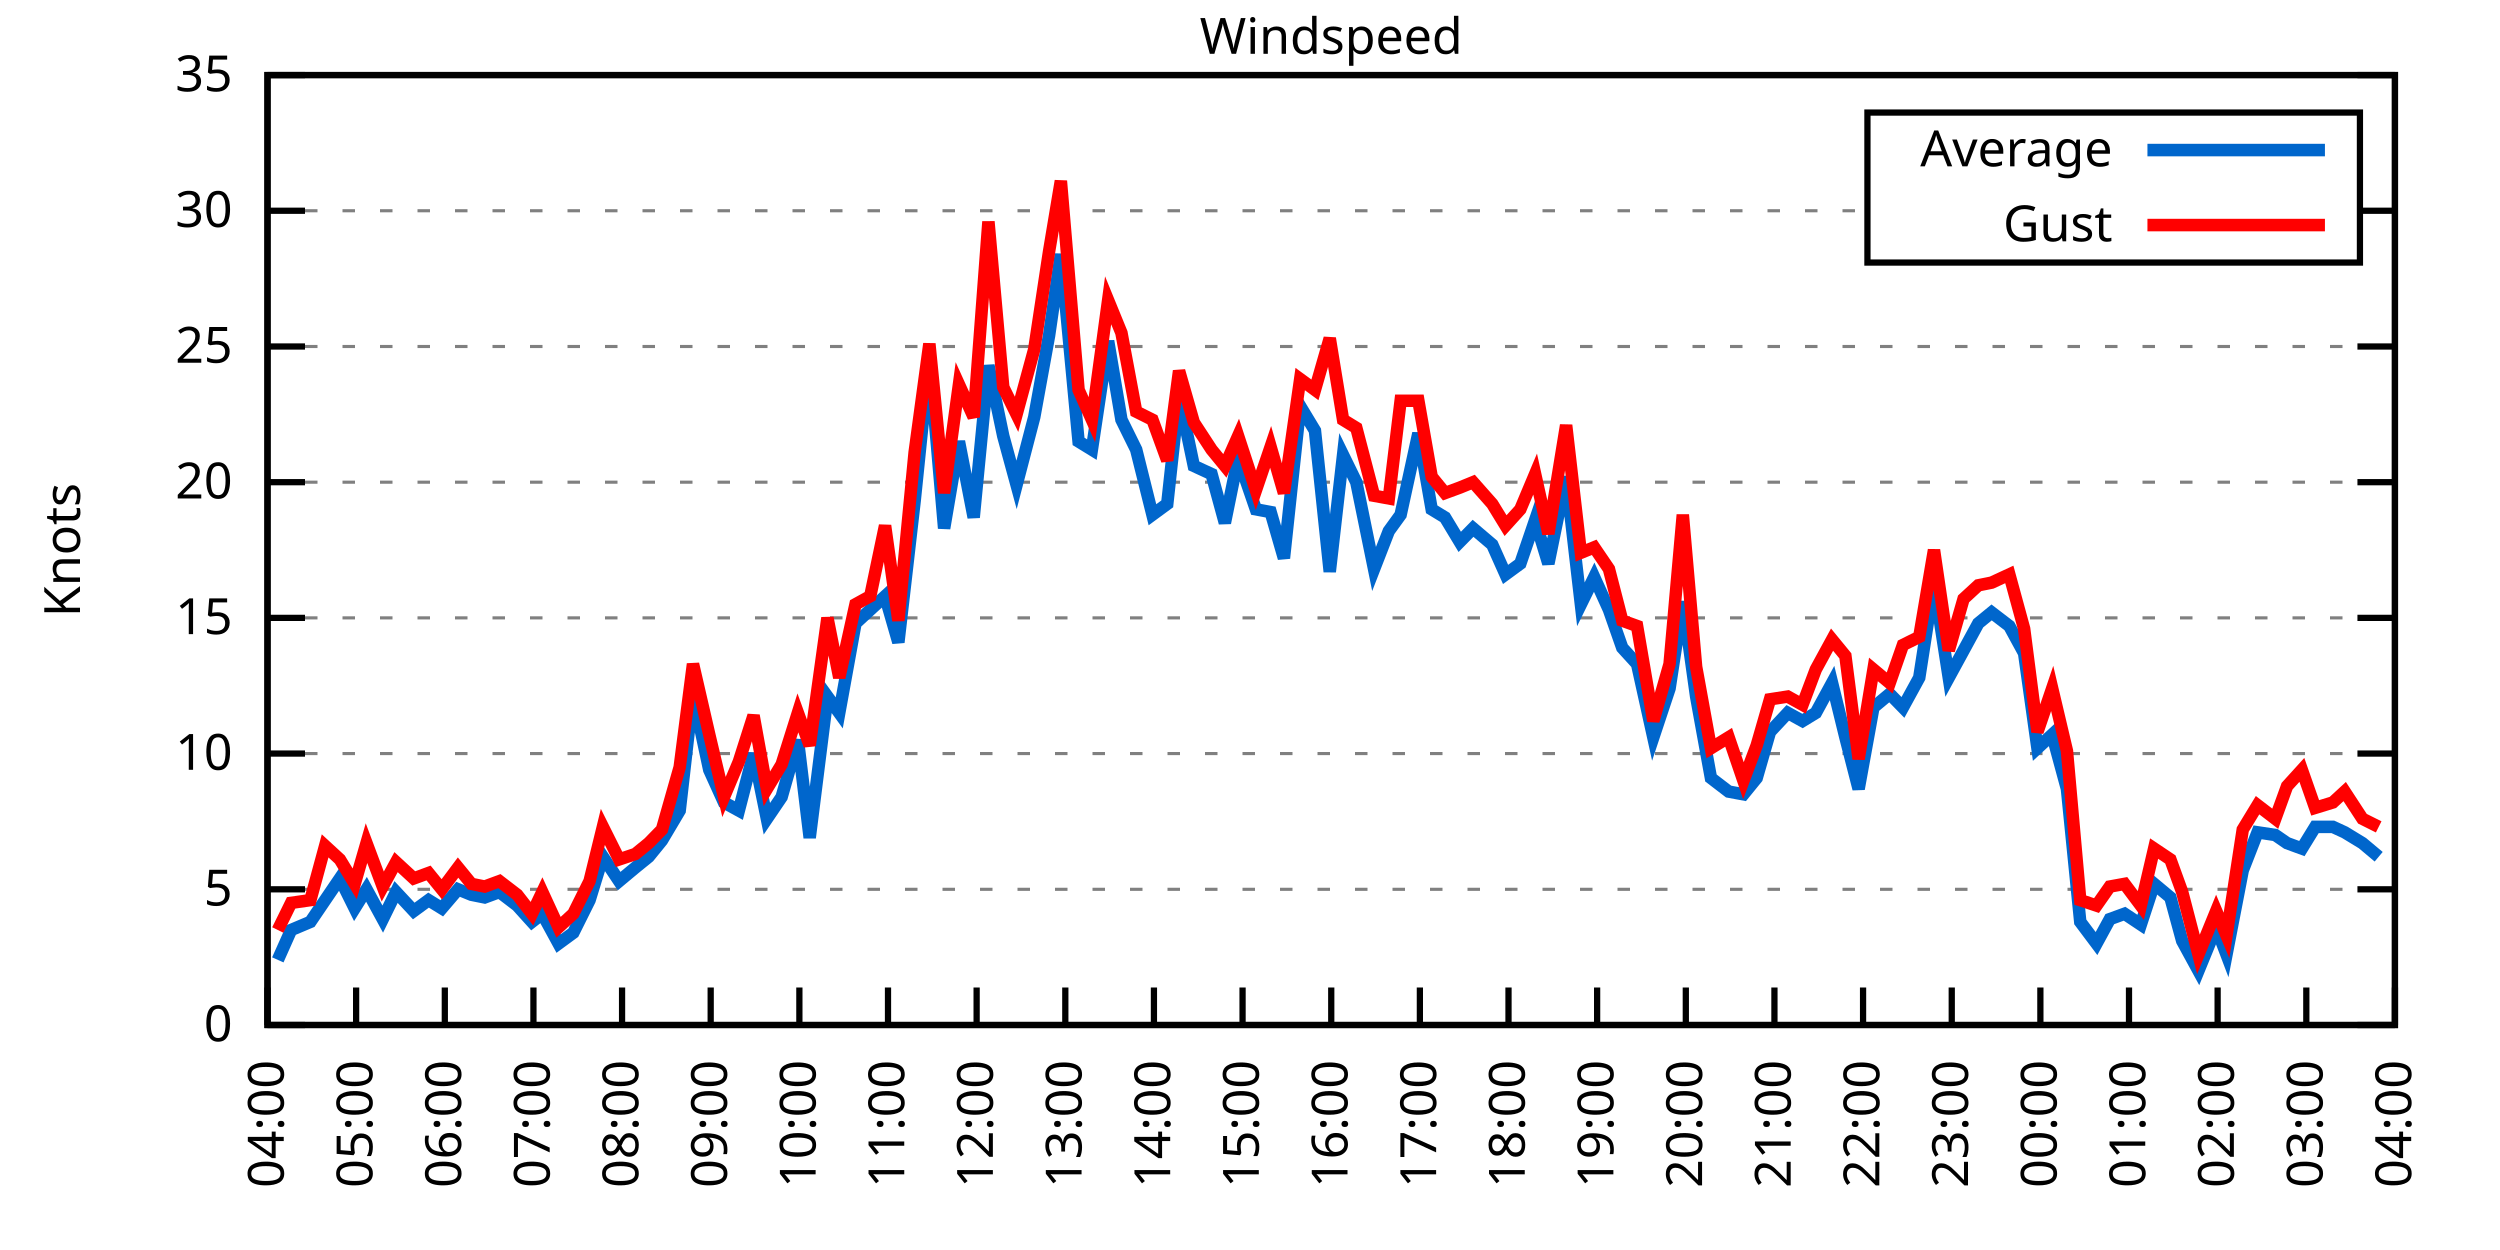
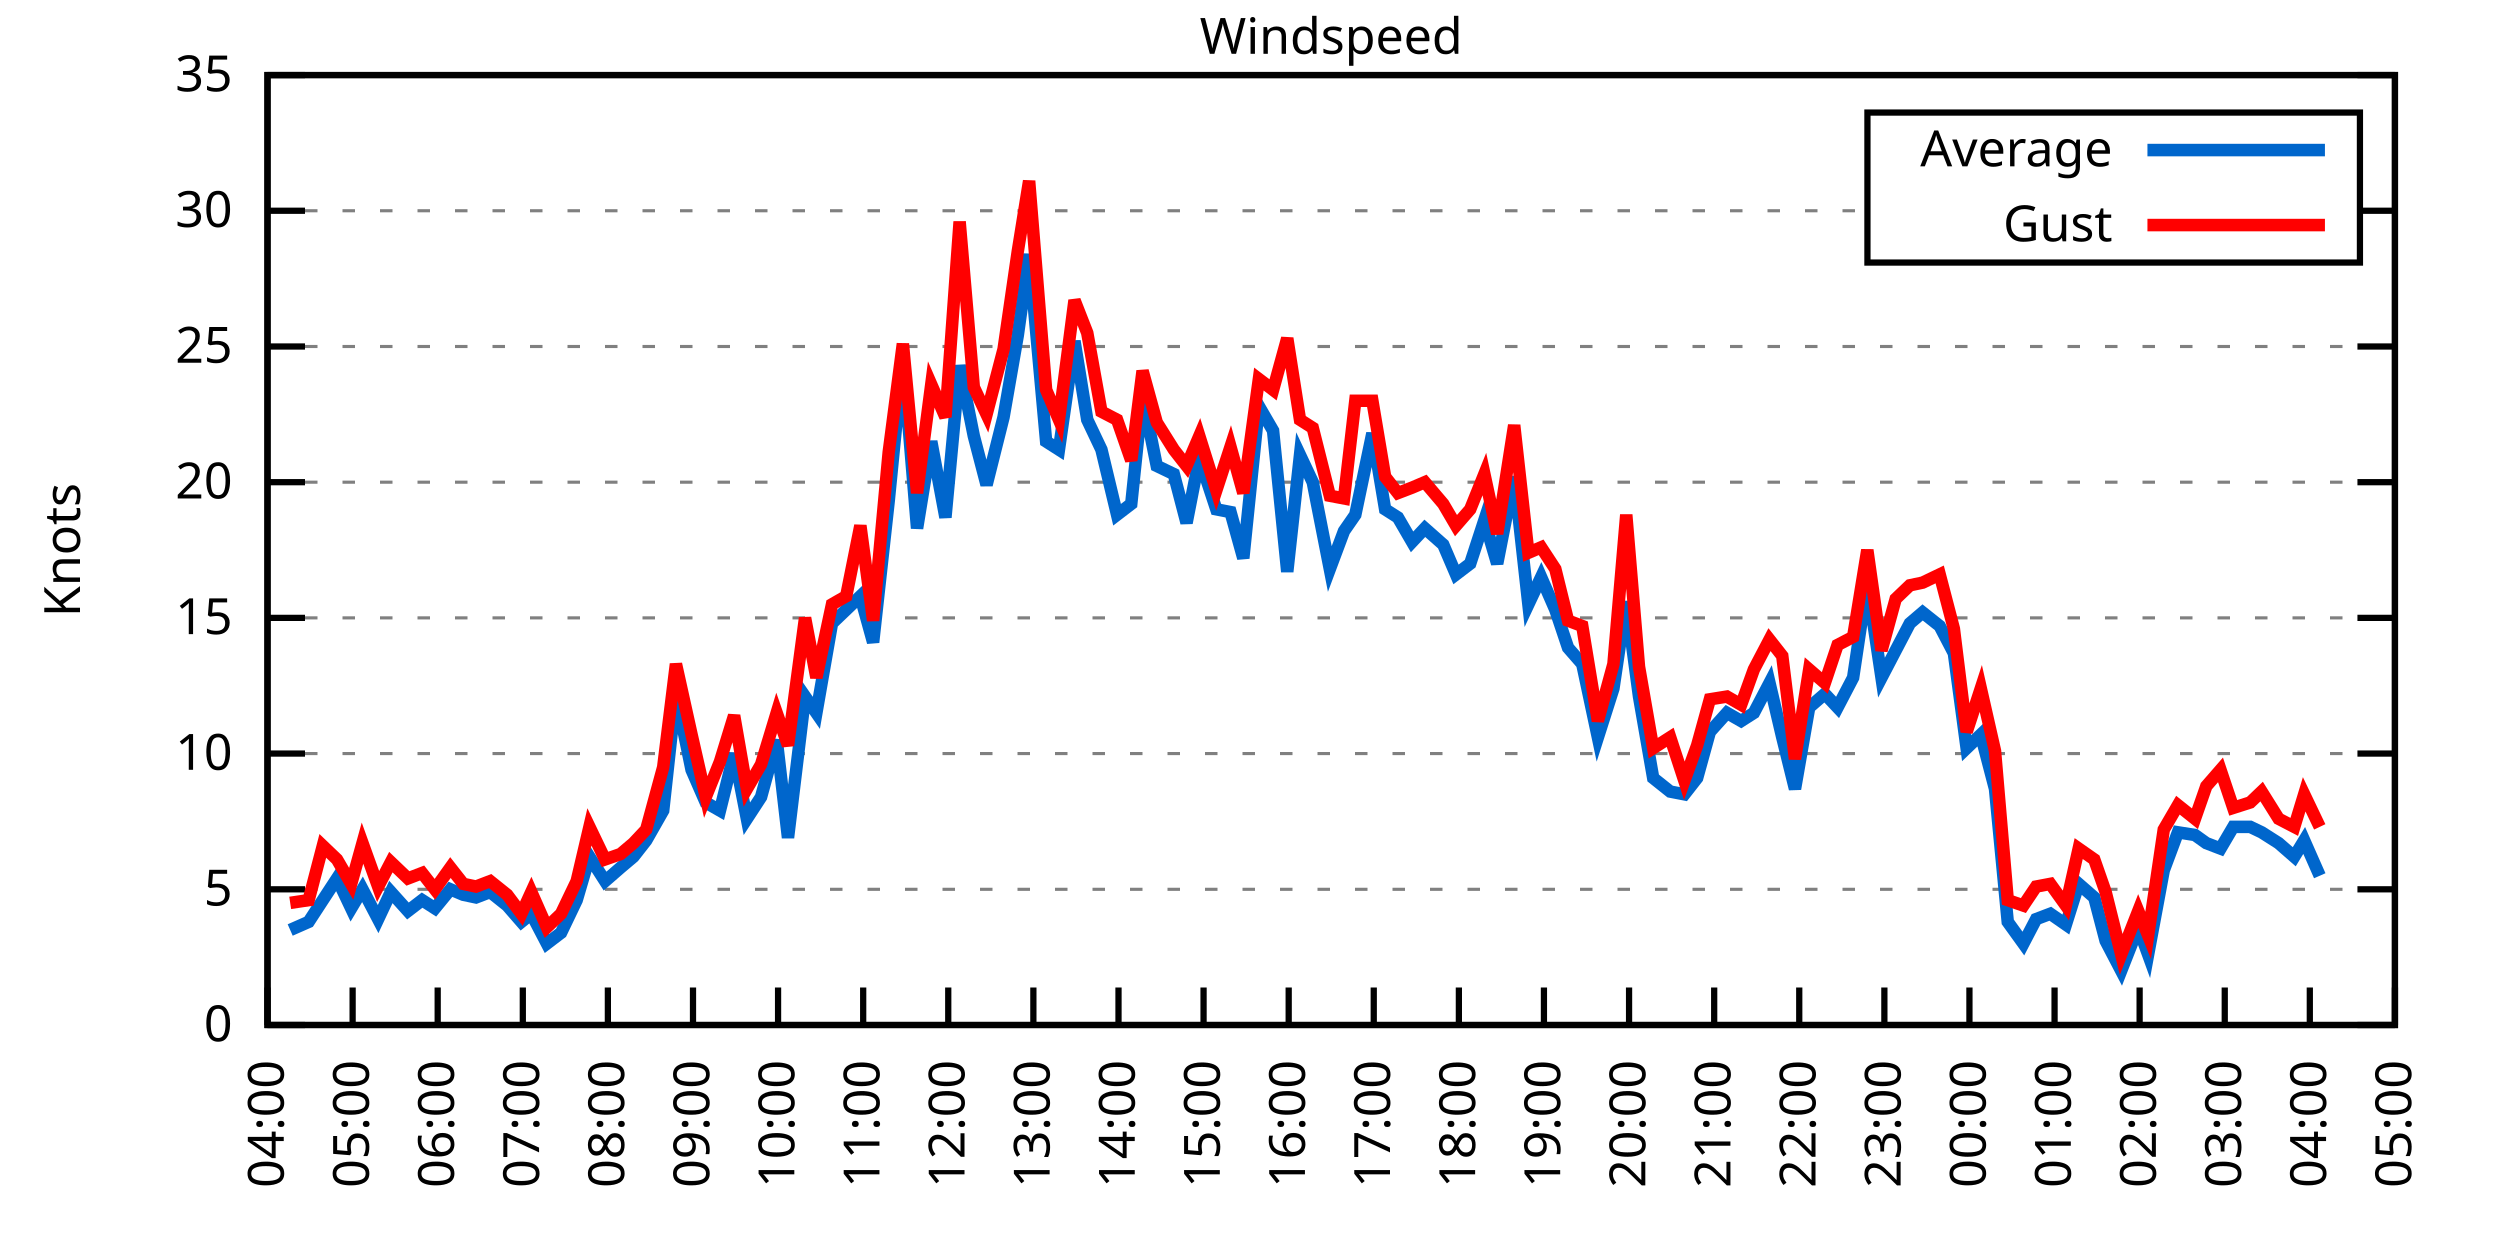
<svg xmlns="http://www.w3.org/2000/svg" xmlns:xlink="http://www.w3.org/1999/xlink" width="400" height="200" viewBox="0 0 400 200">
  <g id="gnuplot_canvas">
    <rect x="0" y="0" width="400" height="200" fill="none" />
    <defs>
      <circle id="gpDot" r="0.5" stroke-width="0.5" stroke="currentColor" />
      <path id="gpPt0" stroke-width="0.333" stroke="currentColor" d="M-1,0 h2 M0,-1 v2" />
      <path id="gpPt1" stroke-width="0.333" stroke="currentColor" d="M-1,-1 L1,1 M1,-1 L-1,1" />
      <path id="gpPt2" stroke-width="0.333" stroke="currentColor" d="M-1,0 L1,0 M0,-1 L0,1 M-1,-1 L1,1 M-1,1 L1,-1" />
      <rect id="gpPt3" stroke-width="0.333" stroke="currentColor" x="-1" y="-1" width="2" height="2" />
      <rect id="gpPt4" stroke-width="0.333" stroke="currentColor" fill="currentColor" x="-1" y="-1" width="2" height="2" />
      <circle id="gpPt5" stroke-width="0.333" stroke="currentColor" cx="0" cy="0" r="1" />
      <use xlink:href="#gpPt5" id="gpPt6" fill="currentColor" stroke="none" />
      <path id="gpPt7" stroke-width="0.333" stroke="currentColor" d="M0,-1.33 L-1.33,0.67 L1.33,0.67 z" />
      <use xlink:href="#gpPt7" id="gpPt8" fill="currentColor" stroke="none" />
      <use xlink:href="#gpPt7" id="gpPt9" stroke="currentColor" transform="rotate(180)" />
      <use xlink:href="#gpPt9" id="gpPt10" fill="currentColor" stroke="none" />
      <use xlink:href="#gpPt3" id="gpPt11" stroke="currentColor" transform="rotate(45)" />
      <use xlink:href="#gpPt11" id="gpPt12" fill="currentColor" stroke="none" />
      <path id="gpPt13" stroke-width="0.333" stroke="currentColor" d="M0,1.330 L1.265,0.411 L0.782,-1.067 L-0.782,-1.076 L-1.265,0.411 z" />
      <use xlink:href="#gpPt13" id="gpPt14" fill="currentColor" stroke="none" />
      <filter id="textbox" filterUnits="objectBoundingBox" x="0" y="0" height="1" width="1">
        <feFlood flood-color="white" flood-opacity="1" result="bgnd" />
        <feComposite in="SourceGraphic" in2="bgnd" operator="atop" />
      </filter>
      <filter id="greybox" filterUnits="objectBoundingBox" x="0" y="0" height="1" width="1">
        <feFlood flood-color="lightgrey" flood-opacity="1" result="grey" />
        <feComposite in="SourceGraphic" in2="grey" operator="atop" />
      </filter>
    </defs>
    <g fill="none" color="white" stroke="currentColor" stroke-width="1.00" stroke-linecap="butt" stroke-linejoin="miter">
</g>
    <g fill="none" color="black" stroke="currentColor" stroke-width="1.00" stroke-linecap="butt" stroke-linejoin="miter">
      <g stroke="none" shape-rendering="crispEdges">
        <polygon fill="rgb(255, 255, 255)" points="42.80,164.00 383.18,164.00 383.18,12.02 42.80,12.02 " />
      </g>
    </g>
    <g fill="none" color="black" stroke="currentColor" stroke-width="1.00" stroke-linecap="butt" stroke-linejoin="miter">
</g>
    <g fill="none" color="black" stroke="black" stroke-width="0.50" stroke-linecap="butt" stroke-linejoin="miter">
</g>
    <g fill="none" color="gray" stroke="currentColor" stroke-width="0.50" stroke-linecap="butt" stroke-linejoin="miter">
      <path stroke="gray" stroke-dasharray="2,4" class="gridline" d="M42.80,164.00 L383.19,164.00  " />
    </g>
    <g fill="none" color="gray" stroke="gray" stroke-width="1.00" stroke-linecap="butt" stroke-linejoin="miter">
</g>
    <g fill="none" color="black" stroke="currentColor" stroke-width="1.00" stroke-linecap="butt" stroke-linejoin="miter">
      <path stroke="black" d="M42.80,164.00 L48.80,164.00 M383.19,164.00 L377.19,164.00  " />
      <g transform="translate(37.20,166.60)" stroke="none" fill="black" font-family="Sans" font-size="8.00" text-anchor="end">
        <text>
          <tspan font-family="Sans"> 0</tspan>
        </text>
      </g>
    </g>
    <g fill="none" color="black" stroke="currentColor" stroke-width="1.00" stroke-linecap="butt" stroke-linejoin="miter">
</g>
    <g fill="none" color="black" stroke="black" stroke-width="0.50" stroke-linecap="butt" stroke-linejoin="miter">
</g>
    <g fill="none" color="gray" stroke="currentColor" stroke-width="0.50" stroke-linecap="butt" stroke-linejoin="miter">
      <path stroke="gray" stroke-dasharray="2,4" class="gridline" d="M42.80,142.29 L383.19,142.29  " />
    </g>
    <g fill="none" color="gray" stroke="gray" stroke-width="1.00" stroke-linecap="butt" stroke-linejoin="miter">
</g>
    <g fill="none" color="black" stroke="currentColor" stroke-width="1.00" stroke-linecap="butt" stroke-linejoin="miter">
      <path stroke="black" d="M42.80,142.29 L48.80,142.29 M383.19,142.29 L377.19,142.29  " />
      <g transform="translate(37.20,144.89)" stroke="none" fill="black" font-family="Sans" font-size="8.00" text-anchor="end">
        <text>
          <tspan font-family="Sans"> 5</tspan>
        </text>
      </g>
    </g>
    <g fill="none" color="black" stroke="currentColor" stroke-width="1.00" stroke-linecap="butt" stroke-linejoin="miter">
</g>
    <g fill="none" color="black" stroke="black" stroke-width="0.50" stroke-linecap="butt" stroke-linejoin="miter">
</g>
    <g fill="none" color="gray" stroke="currentColor" stroke-width="0.50" stroke-linecap="butt" stroke-linejoin="miter">
      <path stroke="gray" stroke-dasharray="2,4" class="gridline" d="M42.80,120.57 L383.19,120.57  " />
    </g>
    <g fill="none" color="gray" stroke="gray" stroke-width="1.00" stroke-linecap="butt" stroke-linejoin="miter">
</g>
    <g fill="none" color="black" stroke="currentColor" stroke-width="1.00" stroke-linecap="butt" stroke-linejoin="miter">
      <path stroke="black" d="M42.80,120.57 L48.80,120.57 M383.19,120.57 L377.19,120.57  " />
      <g transform="translate(37.20,123.17)" stroke="none" fill="black" font-family="Sans" font-size="8.00" text-anchor="end">
        <text>
          <tspan font-family="Sans"> 10</tspan>
        </text>
      </g>
    </g>
    <g fill="none" color="black" stroke="currentColor" stroke-width="1.00" stroke-linecap="butt" stroke-linejoin="miter">
</g>
    <g fill="none" color="black" stroke="black" stroke-width="0.50" stroke-linecap="butt" stroke-linejoin="miter">
</g>
    <g fill="none" color="gray" stroke="currentColor" stroke-width="0.50" stroke-linecap="butt" stroke-linejoin="miter">
      <path stroke="gray" stroke-dasharray="2,4" class="gridline" d="M42.80,98.86 L383.19,98.86  " />
    </g>
    <g fill="none" color="gray" stroke="gray" stroke-width="1.00" stroke-linecap="butt" stroke-linejoin="miter">
</g>
    <g fill="none" color="black" stroke="currentColor" stroke-width="1.00" stroke-linecap="butt" stroke-linejoin="miter">
      <path stroke="black" d="M42.80,98.86 L48.80,98.86 M383.19,98.86 L377.19,98.86  " />
      <g transform="translate(37.20,101.46)" stroke="none" fill="black" font-family="Sans" font-size="8.00" text-anchor="end">
        <text>
          <tspan font-family="Sans"> 15</tspan>
        </text>
      </g>
    </g>
    <g fill="none" color="black" stroke="currentColor" stroke-width="1.00" stroke-linecap="butt" stroke-linejoin="miter">
</g>
    <g fill="none" color="black" stroke="black" stroke-width="0.50" stroke-linecap="butt" stroke-linejoin="miter">
</g>
    <g fill="none" color="gray" stroke="currentColor" stroke-width="0.50" stroke-linecap="butt" stroke-linejoin="miter">
      <path stroke="gray" stroke-dasharray="2,4" class="gridline" d="M42.80,77.15 L383.19,77.15  " />
    </g>
    <g fill="none" color="gray" stroke="gray" stroke-width="1.00" stroke-linecap="butt" stroke-linejoin="miter">
</g>
    <g fill="none" color="black" stroke="currentColor" stroke-width="1.00" stroke-linecap="butt" stroke-linejoin="miter">
      <path stroke="black" d="M42.80,77.15 L48.80,77.15 M383.19,77.15 L377.19,77.15  " />
      <g transform="translate(37.20,79.75)" stroke="none" fill="black" font-family="Sans" font-size="8.00" text-anchor="end">
        <text>
          <tspan font-family="Sans"> 20</tspan>
        </text>
      </g>
    </g>
    <g fill="none" color="black" stroke="currentColor" stroke-width="1.00" stroke-linecap="butt" stroke-linejoin="miter">
</g>
    <g fill="none" color="black" stroke="black" stroke-width="0.50" stroke-linecap="butt" stroke-linejoin="miter">
</g>
    <g fill="none" color="gray" stroke="currentColor" stroke-width="0.50" stroke-linecap="butt" stroke-linejoin="miter">
      <path stroke="gray" stroke-dasharray="2,4" class="gridline" d="M42.80,55.44 L383.19,55.44  " />
    </g>
    <g fill="none" color="gray" stroke="gray" stroke-width="1.00" stroke-linecap="butt" stroke-linejoin="miter">
</g>
    <g fill="none" color="black" stroke="currentColor" stroke-width="1.00" stroke-linecap="butt" stroke-linejoin="miter">
      <path stroke="black" d="M42.80,55.44 L48.80,55.44 M383.19,55.44 L377.19,55.44  " />
      <g transform="translate(37.20,58.04)" stroke="none" fill="black" font-family="Sans" font-size="8.00" text-anchor="end">
        <text>
          <tspan font-family="Sans"> 25</tspan>
        </text>
      </g>
    </g>
    <g fill="none" color="black" stroke="currentColor" stroke-width="1.00" stroke-linecap="butt" stroke-linejoin="miter">
</g>
    <g fill="none" color="black" stroke="black" stroke-width="0.50" stroke-linecap="butt" stroke-linejoin="miter">
</g>
    <g fill="none" color="gray" stroke="currentColor" stroke-width="0.50" stroke-linecap="butt" stroke-linejoin="miter">
      <path stroke="gray" stroke-dasharray="2,4" class="gridline" d="M42.80,33.72 L298.79,33.72 M377.59,33.72 L383.19,33.72  " />
    </g>
    <g fill="none" color="gray" stroke="gray" stroke-width="1.00" stroke-linecap="butt" stroke-linejoin="miter">
</g>
    <g fill="none" color="black" stroke="currentColor" stroke-width="1.00" stroke-linecap="butt" stroke-linejoin="miter">
      <path stroke="black" d="M42.80,33.72 L48.80,33.72 M383.19,33.72 L377.19,33.72  " />
      <g transform="translate(37.20,36.32)" stroke="none" fill="black" font-family="Sans" font-size="8.00" text-anchor="end">
        <text>
          <tspan font-family="Sans"> 30</tspan>
        </text>
      </g>
    </g>
    <g fill="none" color="black" stroke="currentColor" stroke-width="1.00" stroke-linecap="butt" stroke-linejoin="miter">
</g>
    <g fill="none" color="black" stroke="black" stroke-width="0.50" stroke-linecap="butt" stroke-linejoin="miter">
</g>
    <g fill="none" color="gray" stroke="currentColor" stroke-width="0.50" stroke-linecap="butt" stroke-linejoin="miter">
      <path stroke="gray" stroke-dasharray="2,4" class="gridline" d="M42.80,12.01 L383.19,12.01  " />
    </g>
    <g fill="none" color="gray" stroke="gray" stroke-width="1.00" stroke-linecap="butt" stroke-linejoin="miter">
</g>
    <g fill="none" color="black" stroke="currentColor" stroke-width="1.00" stroke-linecap="butt" stroke-linejoin="miter">
      <path stroke="black" d="M42.80,12.01 L48.80,12.01 M383.19,12.01 L377.19,12.01  " />
      <g transform="translate(37.20,14.61)" stroke="none" fill="black" font-family="Sans" font-size="8.00" text-anchor="end">
        <text>
          <tspan font-family="Sans"> 35</tspan>
        </text>
      </g>
    </g>
    <g fill="none" color="black" stroke="currentColor" stroke-width="1.00" stroke-linecap="butt" stroke-linejoin="miter">
      <path stroke="black" d="M42.80,164.00 L42.80,158.00  " />
      <g transform="translate(45.40,169.60) rotate(270.00)" stroke="none" fill="black" font-family="Sans" font-size="8.00" text-anchor="end">
        <text>
          <tspan font-family="Sans">04:00</tspan>
        </text>
      </g>
    </g>
    <g fill="none" color="black" stroke="currentColor" stroke-width="1.00" stroke-linecap="butt" stroke-linejoin="miter">
-       <path stroke="black" d="M56.98,164.00 L56.98,158.00  " />
-       <g transform="translate(59.58,169.60) rotate(270.00)" stroke="none" fill="black" font-family="Sans" font-size="8.00" text-anchor="end">
+       <path stroke="black" d="M56.42,164.00 L56.42,158.00  " />
+       <g transform="translate(59.02,169.60) rotate(270.00)" stroke="none" fill="black" font-family="Sans" font-size="8.00" text-anchor="end">
        <text>
          <tspan font-family="Sans">05:00</tspan>
        </text>
      </g>
    </g>
    <g fill="none" color="black" stroke="currentColor" stroke-width="1.00" stroke-linecap="butt" stroke-linejoin="miter">
-       <path stroke="black" d="M71.17,164.00 L71.17,158.00  " />
-       <g transform="translate(73.77,169.60) rotate(270.00)" stroke="none" fill="black" font-family="Sans" font-size="8.00" text-anchor="end">
+       <path stroke="black" d="M70.03,164.00 L70.03,158.00  " />
+       <g transform="translate(72.63,169.60) rotate(270.00)" stroke="none" fill="black" font-family="Sans" font-size="8.00" text-anchor="end">
        <text>
          <tspan font-family="Sans">06:00</tspan>
        </text>
      </g>
    </g>
    <g fill="none" color="black" stroke="currentColor" stroke-width="1.00" stroke-linecap="butt" stroke-linejoin="miter">
-       <path stroke="black" d="M85.35,164.00 L85.35,158.00  " />
-       <g transform="translate(87.95,169.60) rotate(270.00)" stroke="none" fill="black" font-family="Sans" font-size="8.00" text-anchor="end">
+       <path stroke="black" d="M83.65,164.00 L83.65,158.00  " />
+       <g transform="translate(86.25,169.60) rotate(270.00)" stroke="none" fill="black" font-family="Sans" font-size="8.00" text-anchor="end">
        <text>
          <tspan font-family="Sans">07:00</tspan>
        </text>
      </g>
    </g>
    <g fill="none" color="black" stroke="currentColor" stroke-width="1.00" stroke-linecap="butt" stroke-linejoin="miter">
-       <path stroke="black" d="M99.53,164.00 L99.53,158.00  " />
-       <g transform="translate(102.13,169.60) rotate(270.00)" stroke="none" fill="black" font-family="Sans" font-size="8.00" text-anchor="end">
+       <path stroke="black" d="M97.26,164.00 L97.26,158.00  " />
+       <g transform="translate(99.86,169.60) rotate(270.00)" stroke="none" fill="black" font-family="Sans" font-size="8.00" text-anchor="end">
        <text>
          <tspan font-family="Sans">08:00</tspan>
        </text>
      </g>
    </g>
    <g fill="none" color="black" stroke="currentColor" stroke-width="1.00" stroke-linecap="butt" stroke-linejoin="miter">
-       <path stroke="black" d="M113.71,164.00 L113.71,158.00  " />
-       <g transform="translate(116.31,169.60) rotate(270.00)" stroke="none" fill="black" font-family="Sans" font-size="8.00" text-anchor="end">
+       <path stroke="black" d="M110.88,164.00 L110.88,158.00  " />
+       <g transform="translate(113.48,169.60) rotate(270.00)" stroke="none" fill="black" font-family="Sans" font-size="8.00" text-anchor="end">
        <text>
          <tspan font-family="Sans">09:00</tspan>
        </text>
      </g>
    </g>
    <g fill="none" color="black" stroke="currentColor" stroke-width="1.00" stroke-linecap="butt" stroke-linejoin="miter">
-       <path stroke="black" d="M127.90,164.00 L127.90,158.00  " />
-       <g transform="translate(130.50,169.60) rotate(270.00)" stroke="none" fill="black" font-family="Sans" font-size="8.00" text-anchor="end">
+       <path stroke="black" d="M124.49,164.00 L124.49,158.00  " />
+       <g transform="translate(127.09,169.60) rotate(270.00)" stroke="none" fill="black" font-family="Sans" font-size="8.00" text-anchor="end">
        <text>
          <tspan font-family="Sans">10:00</tspan>
        </text>
      </g>
    </g>
    <g fill="none" color="black" stroke="currentColor" stroke-width="1.00" stroke-linecap="butt" stroke-linejoin="miter">
-       <path stroke="black" d="M142.08,164.00 L142.08,158.00  " />
-       <g transform="translate(144.68,169.60) rotate(270.00)" stroke="none" fill="black" font-family="Sans" font-size="8.00" text-anchor="end">
+       <path stroke="black" d="M138.11,164.00 L138.11,158.00  " />
+       <g transform="translate(140.71,169.60) rotate(270.00)" stroke="none" fill="black" font-family="Sans" font-size="8.00" text-anchor="end">
        <text>
          <tspan font-family="Sans">11:00</tspan>
        </text>
      </g>
    </g>
    <g fill="none" color="black" stroke="currentColor" stroke-width="1.00" stroke-linecap="butt" stroke-linejoin="miter">
-       <path stroke="black" d="M156.26,164.00 L156.26,158.00  " />
-       <g transform="translate(158.86,169.60) rotate(270.00)" stroke="none" fill="black" font-family="Sans" font-size="8.00" text-anchor="end">
+       <path stroke="black" d="M151.72,164.00 L151.72,158.00  " />
+       <g transform="translate(154.32,169.60) rotate(270.00)" stroke="none" fill="black" font-family="Sans" font-size="8.00" text-anchor="end">
        <text>
          <tspan font-family="Sans">12:00</tspan>
        </text>
      </g>
    </g>
    <g fill="none" color="black" stroke="currentColor" stroke-width="1.00" stroke-linecap="butt" stroke-linejoin="miter">
-       <path stroke="black" d="M170.45,164.00 L170.45,158.00  " />
-       <g transform="translate(173.05,169.60) rotate(270.00)" stroke="none" fill="black" font-family="Sans" font-size="8.00" text-anchor="end">
+       <path stroke="black" d="M165.34,164.00 L165.34,158.00  " />
+       <g transform="translate(167.94,169.60) rotate(270.00)" stroke="none" fill="black" font-family="Sans" font-size="8.00" text-anchor="end">
        <text>
          <tspan font-family="Sans">13:00</tspan>
        </text>
      </g>
    </g>
    <g fill="none" color="black" stroke="currentColor" stroke-width="1.00" stroke-linecap="butt" stroke-linejoin="miter">
-       <path stroke="black" d="M184.63,164.00 L184.63,158.00  " />
-       <g transform="translate(187.23,169.60) rotate(270.00)" stroke="none" fill="black" font-family="Sans" font-size="8.00" text-anchor="end">
+       <path stroke="black" d="M178.96,164.00 L178.96,158.00  " />
+       <g transform="translate(181.56,169.60) rotate(270.00)" stroke="none" fill="black" font-family="Sans" font-size="8.00" text-anchor="end">
        <text>
          <tspan font-family="Sans">14:00</tspan>
        </text>
      </g>
    </g>
    <g fill="none" color="black" stroke="currentColor" stroke-width="1.00" stroke-linecap="butt" stroke-linejoin="miter">
-       <path stroke="black" d="M198.81,164.00 L198.81,158.00  " />
-       <g transform="translate(201.41,169.60) rotate(270.00)" stroke="none" fill="black" font-family="Sans" font-size="8.00" text-anchor="end">
+       <path stroke="black" d="M192.57,164.00 L192.57,158.00  " />
+       <g transform="translate(195.17,169.60) rotate(270.00)" stroke="none" fill="black" font-family="Sans" font-size="8.00" text-anchor="end">
        <text>
          <tspan font-family="Sans">15:00</tspan>
        </text>
      </g>
    </g>
    <g fill="none" color="black" stroke="currentColor" stroke-width="1.00" stroke-linecap="butt" stroke-linejoin="miter">
-       <path stroke="black" d="M213.00,164.00 L213.00,158.00  " />
-       <g transform="translate(215.60,169.60) rotate(270.00)" stroke="none" fill="black" font-family="Sans" font-size="8.00" text-anchor="end">
+       <path stroke="black" d="M206.19,164.00 L206.19,158.00  " />
+       <g transform="translate(208.79,169.60) rotate(270.00)" stroke="none" fill="black" font-family="Sans" font-size="8.00" text-anchor="end">
        <text>
          <tspan font-family="Sans">16:00</tspan>
        </text>
      </g>
    </g>
    <g fill="none" color="black" stroke="currentColor" stroke-width="1.00" stroke-linecap="butt" stroke-linejoin="miter">
-       <path stroke="black" d="M227.18,164.00 L227.18,158.00  " />
-       <g transform="translate(229.78,169.60) rotate(270.00)" stroke="none" fill="black" font-family="Sans" font-size="8.00" text-anchor="end">
+       <path stroke="black" d="M219.80,164.00 L219.80,158.00  " />
+       <g transform="translate(222.40,169.60) rotate(270.00)" stroke="none" fill="black" font-family="Sans" font-size="8.00" text-anchor="end">
        <text>
          <tspan font-family="Sans">17:00</tspan>
        </text>
      </g>
    </g>
    <g fill="none" color="black" stroke="currentColor" stroke-width="1.00" stroke-linecap="butt" stroke-linejoin="miter">
-       <path stroke="black" d="M241.36,164.00 L241.36,158.00  " />
-       <g transform="translate(243.96,169.60) rotate(270.00)" stroke="none" fill="black" font-family="Sans" font-size="8.00" text-anchor="end">
+       <path stroke="black" d="M233.42,164.00 L233.42,158.00  " />
+       <g transform="translate(236.02,169.60) rotate(270.00)" stroke="none" fill="black" font-family="Sans" font-size="8.00" text-anchor="end">
        <text>
          <tspan font-family="Sans">18:00</tspan>
        </text>
      </g>
    </g>
    <g fill="none" color="black" stroke="currentColor" stroke-width="1.00" stroke-linecap="butt" stroke-linejoin="miter">
-       <path stroke="black" d="M255.54,164.00 L255.54,158.00  " />
-       <g transform="translate(258.14,169.60) rotate(270.00)" stroke="none" fill="black" font-family="Sans" font-size="8.00" text-anchor="end">
+       <path stroke="black" d="M247.03,164.00 L247.03,158.00  " />
+       <g transform="translate(249.63,169.60) rotate(270.00)" stroke="none" fill="black" font-family="Sans" font-size="8.00" text-anchor="end">
        <text>
          <tspan font-family="Sans">19:00</tspan>
        </text>
      </g>
    </g>
    <g fill="none" color="black" stroke="currentColor" stroke-width="1.00" stroke-linecap="butt" stroke-linejoin="miter">
-       <path stroke="black" d="M269.73,164.00 L269.73,158.00  " />
-       <g transform="translate(272.33,169.60) rotate(270.00)" stroke="none" fill="black" font-family="Sans" font-size="8.00" text-anchor="end">
+       <path stroke="black" d="M260.65,164.00 L260.65,158.00  " />
+       <g transform="translate(263.25,169.60) rotate(270.00)" stroke="none" fill="black" font-family="Sans" font-size="8.00" text-anchor="end">
        <text>
          <tspan font-family="Sans">20:00</tspan>
        </text>
      </g>
    </g>
    <g fill="none" color="black" stroke="currentColor" stroke-width="1.00" stroke-linecap="butt" stroke-linejoin="miter">
-       <path stroke="black" d="M283.91,164.00 L283.91,158.00  " />
-       <g transform="translate(286.51,169.60) rotate(270.00)" stroke="none" fill="black" font-family="Sans" font-size="8.00" text-anchor="end">
+       <path stroke="black" d="M274.27,164.00 L274.27,158.00  " />
+       <g transform="translate(276.87,169.60) rotate(270.00)" stroke="none" fill="black" font-family="Sans" font-size="8.00" text-anchor="end">
        <text>
          <tspan font-family="Sans">21:00</tspan>
        </text>
      </g>
    </g>
    <g fill="none" color="black" stroke="currentColor" stroke-width="1.00" stroke-linecap="butt" stroke-linejoin="miter">
-       <path stroke="black" d="M298.09,164.00 L298.09,158.00  " />
-       <g transform="translate(300.69,169.60) rotate(270.00)" stroke="none" fill="black" font-family="Sans" font-size="8.00" text-anchor="end">
+       <path stroke="black" d="M287.88,164.00 L287.88,158.00  " />
+       <g transform="translate(290.48,169.60) rotate(270.00)" stroke="none" fill="black" font-family="Sans" font-size="8.00" text-anchor="end">
        <text>
          <tspan font-family="Sans">22:00</tspan>
        </text>
      </g>
    </g>
    <g fill="none" color="black" stroke="currentColor" stroke-width="1.00" stroke-linecap="butt" stroke-linejoin="miter">
-       <path stroke="black" d="M312.28,164.00 L312.28,158.00  " />
-       <g transform="translate(314.88,169.60) rotate(270.00)" stroke="none" fill="black" font-family="Sans" font-size="8.00" text-anchor="end">
+       <path stroke="black" d="M301.50,164.00 L301.50,158.00  " />
+       <g transform="translate(304.10,169.60) rotate(270.00)" stroke="none" fill="black" font-family="Sans" font-size="8.00" text-anchor="end">
        <text>
          <tspan font-family="Sans">23:00</tspan>
        </text>
      </g>
    </g>
    <g fill="none" color="black" stroke="currentColor" stroke-width="1.00" stroke-linecap="butt" stroke-linejoin="miter">
-       <path stroke="black" d="M326.46,164.00 L326.46,158.00  " />
-       <g transform="translate(329.06,169.60) rotate(270.00)" stroke="none" fill="black" font-family="Sans" font-size="8.00" text-anchor="end">
+       <path stroke="black" d="M315.11,164.00 L315.11,158.00  " />
+       <g transform="translate(317.71,169.60) rotate(270.00)" stroke="none" fill="black" font-family="Sans" font-size="8.00" text-anchor="end">
        <text>
          <tspan font-family="Sans">00:00</tspan>
        </text>
      </g>
    </g>
    <g fill="none" color="black" stroke="currentColor" stroke-width="1.00" stroke-linecap="butt" stroke-linejoin="miter">
-       <path stroke="black" d="M340.64,164.00 L340.64,158.00  " />
-       <g transform="translate(343.24,169.60) rotate(270.00)" stroke="none" fill="black" font-family="Sans" font-size="8.00" text-anchor="end">
+       <path stroke="black" d="M328.73,164.00 L328.73,158.00  " />
+       <g transform="translate(331.33,169.60) rotate(270.00)" stroke="none" fill="black" font-family="Sans" font-size="8.00" text-anchor="end">
        <text>
          <tspan font-family="Sans">01:00</tspan>
        </text>
      </g>
    </g>
    <g fill="none" color="black" stroke="currentColor" stroke-width="1.00" stroke-linecap="butt" stroke-linejoin="miter">
-       <path stroke="black" d="M354.82,164.00 L354.82,158.00  " />
-       <g transform="translate(357.42,169.60) rotate(270.00)" stroke="none" fill="black" font-family="Sans" font-size="8.00" text-anchor="end">
+       <path stroke="black" d="M342.34,164.00 L342.34,158.00  " />
+       <g transform="translate(344.94,169.60) rotate(270.00)" stroke="none" fill="black" font-family="Sans" font-size="8.00" text-anchor="end">
        <text>
          <tspan font-family="Sans">02:00</tspan>
        </text>
      </g>
    </g>
    <g fill="none" color="black" stroke="currentColor" stroke-width="1.00" stroke-linecap="butt" stroke-linejoin="miter">
-       <path stroke="black" d="M369.01,164.00 L369.01,158.00  " />
-       <g transform="translate(371.61,169.60) rotate(270.00)" stroke="none" fill="black" font-family="Sans" font-size="8.00" text-anchor="end">
+       <path stroke="black" d="M355.96,164.00 L355.96,158.00  " />
+       <g transform="translate(358.56,169.60) rotate(270.00)" stroke="none" fill="black" font-family="Sans" font-size="8.00" text-anchor="end">
        <text>
          <tspan font-family="Sans">03:00</tspan>
+         </text>
+       </g>
+     </g>
+     <g fill="none" color="black" stroke="currentColor" stroke-width="1.00" stroke-linecap="butt" stroke-linejoin="miter">
+       <path stroke="black" d="M369.57,164.00 L369.57,158.00  " />
+       <g transform="translate(372.17,169.60) rotate(270.00)" stroke="none" fill="black" font-family="Sans" font-size="8.00" text-anchor="end">
+         <text>
+           <tspan font-family="Sans">04:00</tspan>
        </text>
      </g>
    </g>
    <g fill="none" color="black" stroke="currentColor" stroke-width="1.00" stroke-linecap="butt" stroke-linejoin="miter">
      <path stroke="black" d="M383.19,164.00 L383.19,158.00  " />
      <g transform="translate(385.79,169.60) rotate(270.00)" stroke="none" fill="black" font-family="Sans" font-size="8.00" text-anchor="end">
        <text>
-           <tspan font-family="Sans">04:00</tspan>
+           <tspan font-family="Sans">05:00</tspan>
        </text>
      </g>
    </g>
    <g fill="none" color="black" stroke="currentColor" stroke-width="1.00" stroke-linecap="butt" stroke-linejoin="miter">
</g>
    <g fill="none" color="black" stroke="currentColor" stroke-width="1.00" stroke-linecap="butt" stroke-linejoin="miter">
      <path stroke="black" d="M42.80,12.01 L42.80,164.00 L383.19,164.00 L383.19,12.01 L42.80,12.01 Z  " />
    </g>
    <g fill="none" color="black" stroke="currentColor" stroke-width="1.00" stroke-linecap="butt" stroke-linejoin="miter">
</g>
    <g fill="none" color="black" stroke="currentColor" stroke-width="1.00" stroke-linecap="butt" stroke-linejoin="miter">
      <path stroke="black" d="M298.79,42.01 L298.79,18.01 L377.59,18.01 L377.59,42.01 L298.79,42.01 Z  " />
    </g>
    <g id="Windspeed_plot_1">
      <g fill="none" color="white" stroke="black" stroke-width="2.00" stroke-linecap="butt" stroke-linejoin="miter">
</g>
      <g fill="none" color="black" stroke="currentColor" stroke-width="2.00" stroke-linecap="butt" stroke-linejoin="miter">
        <g transform="translate(337.99,26.61)" stroke="none" fill="black" font-family="Sans" font-size="8.00" text-anchor="end">
          <text>
            <tspan font-family="Sans">Average</tspan>
          </text>
        </g>
      </g>
      <g fill="none" color="black" stroke="currentColor" stroke-width="2.00" stroke-linecap="butt" stroke-linejoin="miter">
-         <path stroke="rgb(  0, 102, 204)" d="M343.59,24.01 L371.99,24.01 M44.45,153.58 L46.58,148.80 L49.66,147.50 L52.02,144.02 L54.38,140.55 L56.75,145.33   L58.64,142.29 L61.24,147.06 L63.37,142.72 L66.20,145.76 L68.57,144.02 L70.69,145.33 L73.29,142.29 L75.42,143.16   L77.55,143.59 L79.91,142.72 L82.75,144.89 L85.11,147.50 L86.77,146.20 L89.37,150.97 L91.73,149.24 L94.33,144.02   L96.46,137.08 L99.06,140.98 L101.66,138.81 L103.79,137.08 L105.91,134.47 L108.75,129.69 L110.88,111.02 L113.48,123.18   L115.84,128.39 L118.21,129.69 L120.57,120.57 L122.70,131.00 L125.06,127.52 L127.66,118.40 L129.55,134.04 L132.39,111.45   L134.28,114.06 L136.88,99.73 L139.24,97.56 L141.61,95.39 L143.74,102.77 L146.34,80.19 L148.70,57.17 L151.06,84.53   L153.43,70.63 L155.79,82.79 L158.15,58.48 L160.52,69.77 L162.65,77.58 L165.48,66.73 L167.85,53.70 L169.74,40.67   L172.57,70.63 L174.70,71.94 L177.30,54.57 L179.43,67.16 L181.79,71.94 L184.39,82.36 L186.76,80.62 L188.65,63.25   L191.01,74.54 L193.85,75.85 L195.98,83.66 L198.10,73.24 L200.94,81.49 L203.30,81.93 L205.43,89.31 L208.03,64.99   L210.39,68.90 L212.76,91.48 L214.89,72.81 L217.01,77.15 L219.85,91.04 L222.21,84.97 L224.10,82.36 L226.94,69.33   L229.07,81.49 L231.20,82.79 L233.56,86.70 L235.69,84.53 L238.76,87.14 L240.89,91.91 L243.25,90.18 L245.62,83.23   L247.74,90.18 L250.58,76.28 L252.94,96.69 L255.07,92.35 L257.43,97.56 L259.56,103.64 L261.93,106.24 L264.53,117.97   L267.13,110.15 L269.25,96.26 L271.38,111.45 L273.75,124.48 L276.58,126.65 L278.95,127.09 L281.07,124.48 L283.20,117.10   L286.04,114.06 L288.40,115.36 L290.53,114.06 L293.13,109.28 L295.26,117.97 L297.38,126.22 L299.75,113.19 L302.35,111.02   L304.47,113.19 L307.08,108.42 L309.44,93.22 L311.80,108.42 L314.17,104.07 L316.53,99.73 L318.66,97.99 L321.49,100.16   L323.86,104.51 L325.99,119.71 L328.35,117.53 L330.71,126.22 L332.84,147.50 L335.44,150.97 L337.57,147.06 L339.93,146.20   L342.53,147.93 L344.66,141.42 L347.26,143.59 L349.15,150.54 L351.75,155.31 L354.59,148.37 L356.24,152.71 L358.84,139.25   L361.21,133.17 L364.04,133.60 L365.93,134.90 L368.30,135.77 L370.43,132.30 L373.26,132.30 L375.15,133.17 L377.99,134.90   L380.59,137.08  " />
+         <path stroke="rgb(  0, 102, 204)" d="M343.59,24.01 L371.99,24.01 M46.43,148.80 L49.38,147.50 L51.65,144.02 L53.92,140.55 L56.19,145.33 L58.00,142.29   L60.50,147.06 L62.54,142.72 L65.27,145.76 L67.54,144.02 L69.58,145.33 L72.07,142.29 L74.12,143.16 L76.16,143.59   L78.43,142.72 L81.15,144.89 L83.42,147.50 L85.01,146.20 L87.50,150.97 L89.77,149.24 L92.27,144.02 L94.31,137.08   L96.81,140.98 L99.30,138.81 L101.35,137.08 L103.39,134.47 L106.11,129.69 L108.15,111.02 L110.65,123.18 L112.92,128.39   L115.19,129.69 L117.46,120.57 L119.50,131.00 L121.77,127.52 L124.27,118.40 L126.08,134.04 L128.81,111.45 L130.62,114.06   L133.12,99.73 L135.39,97.56 L137.66,95.39 L139.70,102.77 L142.19,80.19 L144.46,57.17 L146.73,84.53 L149.00,70.63   L151.27,82.79 L153.54,58.48 L155.81,69.77 L157.85,77.58 L160.57,66.73 L162.84,53.70 L164.66,40.67 L167.38,70.63   L169.43,71.94 L171.92,54.57 L173.96,67.16 L176.23,71.94 L178.73,82.36 L181.00,80.62 L182.81,63.25 L185.08,74.54   L187.81,75.85 L189.85,83.66 L191.89,73.24 L194.61,81.49 L196.88,81.93 L198.93,89.31 L201.42,64.99 L203.69,68.90   L205.96,91.48 L208.00,72.81 L210.04,77.15 L212.77,91.04 L215.04,84.97 L216.85,82.36 L219.58,69.33 L221.62,81.49   L223.66,82.79 L225.93,86.70 L227.97,84.53 L230.92,87.14 L232.96,91.91 L235.23,90.18 L237.50,83.23 L239.55,90.18   L242.27,76.28 L244.54,96.69 L246.58,92.35 L248.85,97.56 L250.89,103.64 L253.16,106.24 L255.66,117.97 L258.15,110.15   L260.20,96.26 L262.24,111.45 L264.51,124.48 L267.23,126.65 L269.50,127.09 L271.54,124.48 L273.58,117.10 L276.31,114.06   L278.58,115.36 L280.62,114.06 L283.12,109.28 L285.16,117.97 L287.20,126.22 L289.47,113.19 L291.97,111.02 L294.01,113.19   L296.50,108.42 L298.77,93.22 L301.04,108.42 L303.31,104.07 L305.58,99.73 L307.62,97.99 L310.35,100.16 L312.62,104.51   L314.66,119.71 L316.93,117.53 L319.20,126.22 L321.24,147.50 L323.74,150.97 L325.78,147.06 L328.05,146.20 L330.54,147.93   L332.59,141.42 L335.08,143.59 L336.90,150.54 L339.39,155.31 L342.12,148.37 L343.70,152.71 L346.20,139.25 L348.47,133.17   L351.19,133.60 L353.01,134.90 L355.28,135.77 L357.32,132.30 L360.04,132.30 L361.86,133.17 L364.58,134.90 L367.08,137.08   L368.67,134.47 L371.16,140.12  " />
      </g>
    </g>
    <g id="Windspeed_plot_2">
      <g fill="none" color="black" stroke="currentColor" stroke-width="2.00" stroke-linecap="butt" stroke-linejoin="miter">
        <g transform="translate(337.99,38.61)" stroke="none" fill="black" font-family="Sans" font-size="8.00" text-anchor="end">
          <text>
            <tspan font-family="Sans">Gust</tspan>
          </text>
        </g>
      </g>
      <g fill="none" color="black" stroke="currentColor" stroke-width="2.00" stroke-linecap="butt" stroke-linejoin="miter">
-         <path stroke="rgb(255,   0,   0)" d="M343.59,36.01 L371.99,36.01 M44.45,148.80 L46.58,144.46 L49.66,144.02 L52.02,135.34 L54.38,137.51 L56.75,141.42   L58.64,134.90 L61.24,141.85 L63.37,137.94 L66.20,140.55 L68.57,139.68 L70.69,142.29 L73.29,138.81 L75.42,141.42   L77.55,141.85 L79.91,140.98 L82.75,143.16 L85.11,146.20 L86.77,142.72 L89.37,148.37 L91.73,146.20 L94.33,140.98   L96.46,132.30 L99.06,137.51 L101.66,136.64 L103.79,134.90 L105.91,132.73 L108.75,122.75 L110.88,106.24 L113.48,117.53   L115.84,127.52 L118.21,121.88 L120.57,114.49 L122.70,126.22 L125.06,122.31 L127.66,114.06 L129.55,119.27 L132.39,98.86   L134.28,108.42 L136.88,96.69 L139.24,95.39 L141.61,84.10 L143.74,99.30 L146.34,72.37 L148.70,55.00 L151.06,78.89   L153.43,61.52 L155.79,66.73 L158.15,35.46 L160.52,61.95 L162.65,66.29 L165.48,55.87 L167.85,40.24 L169.74,28.95   L172.57,62.38 L174.70,67.16 L177.30,48.05 L179.43,53.26 L181.79,65.86 L184.39,67.16 L186.76,73.67 L188.65,59.34   L191.01,67.59 L193.85,71.94 L195.98,74.54 L198.10,69.77 L200.94,78.45 L203.30,71.50 L205.43,78.89 L208.03,60.65   L210.39,62.38 L212.76,54.13 L214.89,67.16 L217.01,68.46 L219.85,79.32 L222.21,79.75 L224.10,64.12 L226.94,64.12   L229.07,76.28 L231.20,78.89 L233.56,78.02 L235.69,77.15 L238.76,80.62 L240.89,84.10 L243.25,81.49 L245.62,75.85   L247.74,85.40 L250.58,68.03 L252.94,88.44 L255.07,87.57 L257.43,91.04 L259.56,99.30 L261.93,100.16 L264.53,115.36   L267.13,106.24 L269.25,82.36 L271.38,106.68 L273.75,119.71 L276.58,117.97 L278.95,124.92 L281.07,119.27 L283.20,111.89   L286.04,111.45 L288.40,112.76 L290.53,107.11 L293.13,102.34 L295.26,104.94 L297.38,121.44 L299.75,107.11 L302.35,109.28   L304.47,103.20 L307.08,101.90 L309.44,88.00 L311.80,104.07 L314.17,95.82 L316.53,93.65 L318.66,93.22 L321.49,91.91   L323.86,100.60 L325.99,117.10 L328.35,110.15 L330.71,120.14 L332.84,144.02 L335.44,144.89 L337.57,141.85 L339.93,141.42   L342.53,144.89 L344.66,135.77 L347.26,137.51 L349.15,142.72 L351.75,152.71 L354.59,145.76 L356.24,149.67 L358.84,132.73   L361.21,128.83 L364.04,131.00 L365.93,125.79 L368.30,123.18 L370.43,129.26 L373.26,128.39 L375.15,126.65 L377.99,131.00   L380.59,132.30  " />
+         <path stroke="rgb(255,   0,   0)" d="M343.59,36.01 L371.99,36.01 M46.43,144.46 L49.38,144.02 L51.65,135.34 L53.92,137.51 L56.19,141.42 L58.00,134.90   L60.50,141.85 L62.54,137.94 L65.27,140.55 L67.54,139.68 L69.58,142.29 L72.07,138.81 L74.12,141.42 L76.16,141.85   L78.43,140.98 L81.15,143.16 L83.42,146.20 L85.01,142.72 L87.50,148.37 L89.77,146.20 L92.27,140.98 L94.31,132.30   L96.81,137.51 L99.30,136.64 L101.35,134.90 L103.39,132.73 L106.11,122.75 L108.15,106.24 L110.65,117.53 L112.92,127.52   L115.19,121.88 L117.46,114.49 L119.50,126.22 L121.77,122.31 L124.27,114.06 L126.08,119.27 L128.81,98.86 L130.62,108.42   L133.12,96.69 L135.39,95.39 L137.66,84.10 L139.70,99.30 L142.19,72.37 L144.46,55.00 L146.73,78.89 L149.00,61.52   L151.27,66.73 L153.54,35.46 L155.81,61.95 L157.85,66.29 L160.57,55.87 L162.84,40.24 L164.66,28.95 L167.38,62.38   L169.43,67.16 L171.92,48.05 L173.96,53.26 L176.23,65.86 L178.73,67.16 L181.00,73.67 L182.81,59.34 L185.08,67.59   L187.81,71.94 L189.85,74.54 L191.89,69.77 L194.61,78.45 L196.88,71.50 L198.93,78.89 L201.42,60.65 L203.69,62.38   L205.96,54.13 L208.00,67.16 L210.04,68.46 L212.77,79.32 L215.04,79.75 L216.85,64.12 L219.58,64.12 L221.62,76.28   L223.66,78.89 L225.93,78.02 L227.97,77.15 L230.92,80.62 L232.96,84.10 L235.23,81.49 L237.50,75.85 L239.55,85.40   L242.27,68.03 L244.54,88.44 L246.58,87.57 L248.85,91.04 L250.89,99.30 L253.16,100.16 L255.66,115.36 L258.15,106.24   L260.20,82.36 L262.24,106.68 L264.51,119.71 L267.23,117.97 L269.50,124.92 L271.54,119.27 L273.58,111.89 L276.31,111.45   L278.58,112.76 L280.62,107.11 L283.12,102.34 L285.16,104.94 L287.20,121.44 L289.47,107.11 L291.97,109.28 L294.01,103.20   L296.50,101.90 L298.77,88.00 L301.04,104.07 L303.31,95.82 L305.58,93.65 L307.62,93.22 L310.35,91.91 L312.62,100.60   L314.66,117.10 L316.93,110.15 L319.20,120.14 L321.24,144.02 L323.74,144.89 L325.78,141.85 L328.05,141.42 L330.54,144.89   L332.59,135.77 L335.08,137.51 L336.90,142.72 L339.39,152.71 L342.12,145.76 L343.70,149.67 L346.20,132.73 L348.47,128.83   L351.19,131.00 L353.01,125.79 L355.28,123.18 L357.32,129.26 L360.04,128.39 L361.86,126.65 L364.58,131.00 L367.08,132.30   L368.67,127.09 L371.16,132.30  " />
      </g>
    </g>
    <g fill="none" color="black" stroke="currentColor" stroke-width="2.00" stroke-linecap="butt" stroke-linejoin="miter">
</g>
    <g fill="none" color="black" stroke="black" stroke-width="1.00" stroke-linecap="butt" stroke-linejoin="miter">
</g>
    <g fill="none" color="black" stroke="currentColor" stroke-width="1.00" stroke-linecap="butt" stroke-linejoin="miter">
      <path stroke="black" d="M42.80,12.01 L42.80,164.00 L383.19,164.00 L383.19,12.01 L42.80,12.01 Z  " />
      <g transform="translate(12.80,88.01) rotate(270.00)" stroke="none" fill="black" font-family="Sans" font-size="8.00" text-anchor="middle">
        <text>
          <tspan font-family="Sans">Knots</tspan>
        </text>
      </g>
    </g>
    <g fill="none" color="black" stroke="currentColor" stroke-width="1.00" stroke-linecap="butt" stroke-linejoin="miter">
</g>
    <g fill="none" color="black" stroke="currentColor" stroke-width="1.00" stroke-linecap="butt" stroke-linejoin="miter">
      <g transform="translate(212.99,8.61)" stroke="none" fill="black" font-family="Sans" font-size="8.00" text-anchor="middle">
        <text>
          <tspan font-family="Sans">Windspeed</tspan>
        </text>
      </g>
    </g>
    <g fill="none" color="black" stroke="currentColor" stroke-width="1.00" stroke-linecap="butt" stroke-linejoin="miter">
</g>
  </g>
</svg>
